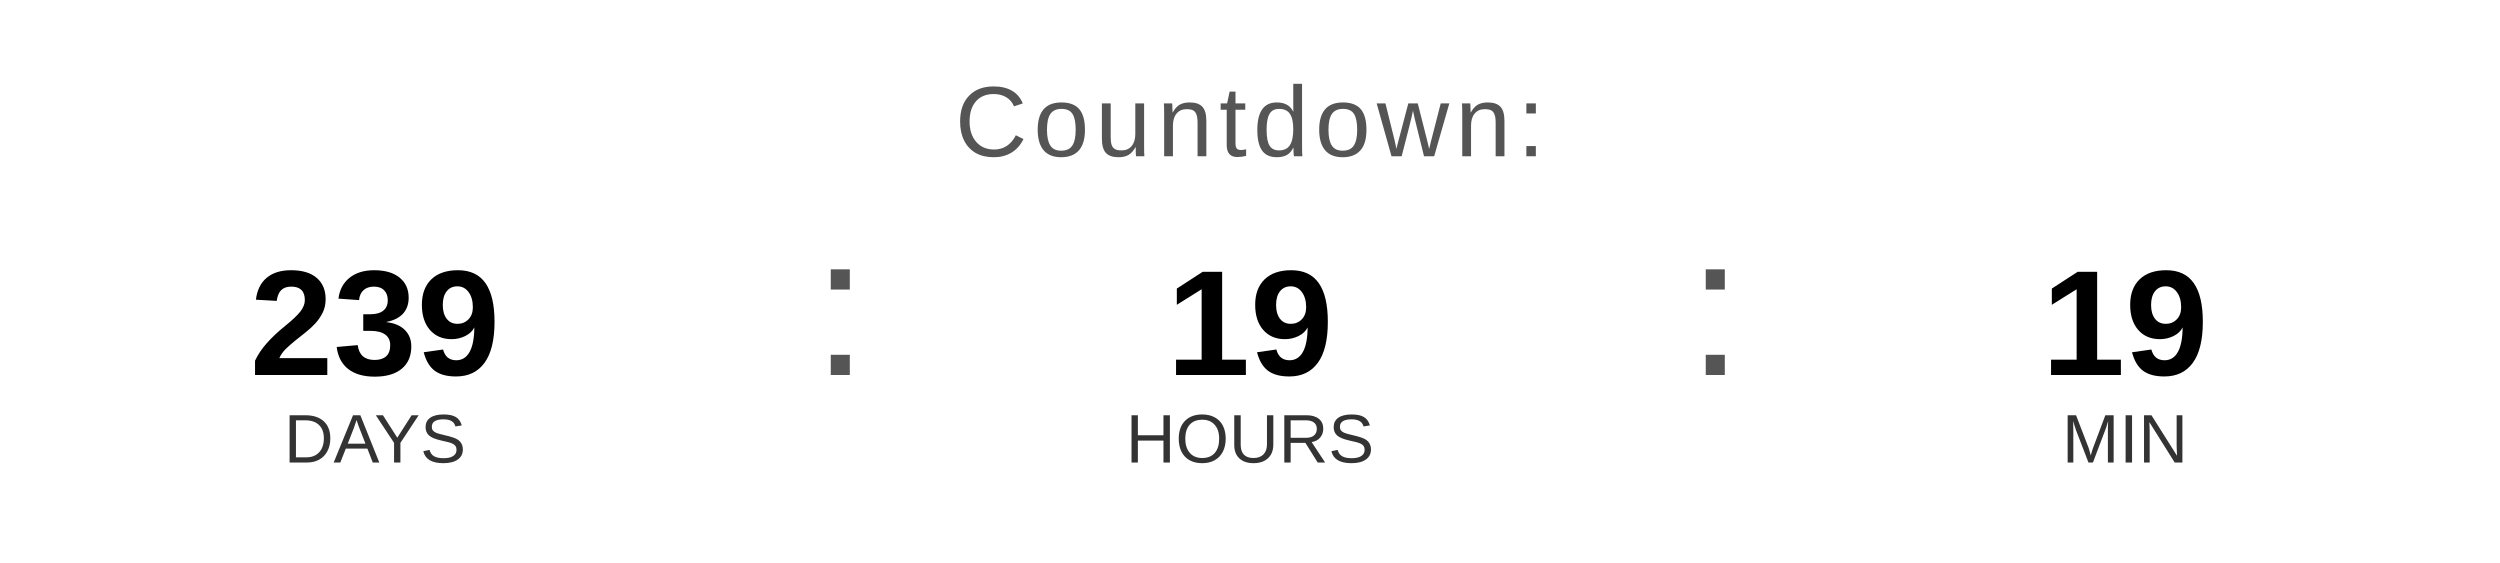
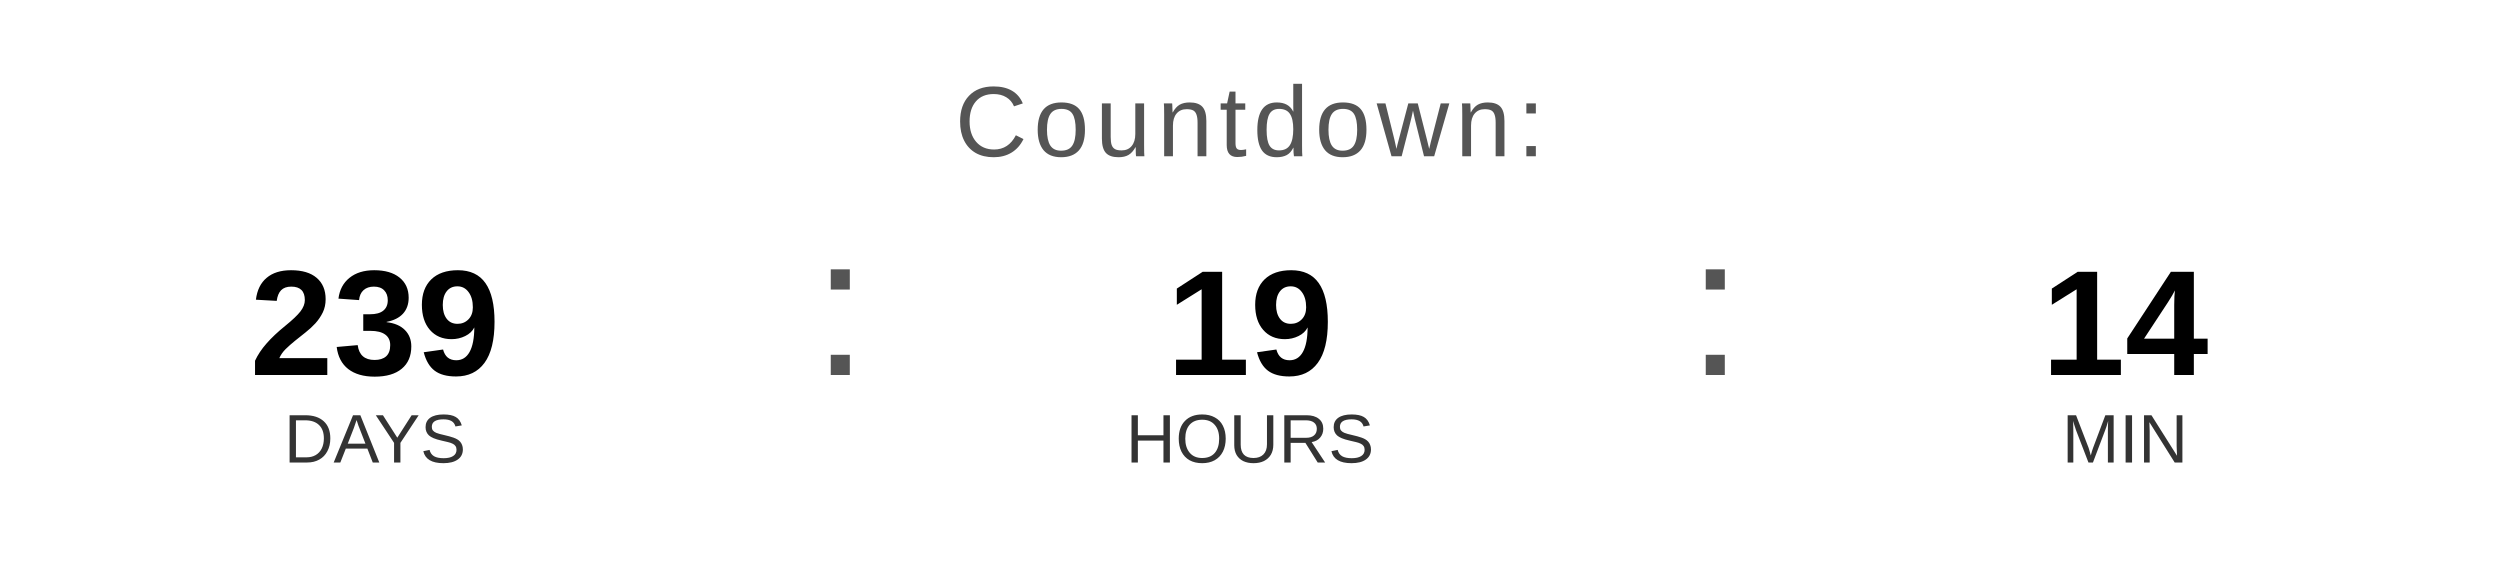
<svg xmlns="http://www.w3.org/2000/svg" width="400" height="90" viewBox="0 0 400 90">
  <text x="200" y="25" font-family="Arial, Helvetica, sans-serif" font-size="16" fill="#555555" text-anchor="middle" letter-spacing="1">
    Countdown:
  </text>
  <text x="60" y="60" font-family="Arial, Helvetica, sans-serif" font-size="24" font-weight="bold" fill="#000000" text-anchor="middle">239</text>
  <text x="60" y="74" font-family="Arial, Helvetica, sans-serif" font-size="11" fill="#333333" text-anchor="middle">DAYS</text>
  <text x="130" y="60" font-family="Arial, sans-serif" font-size="32" fill="#555555">:</text>
  <text x="200" y="60" font-family="Arial, Helvetica, sans-serif" font-size="24" font-weight="bold" fill="#000000" text-anchor="middle">19</text>
  <text x="200" y="74" font-family="Arial, Helvetica, sans-serif" font-size="11" fill="#333333" text-anchor="middle">HOURS</text>
  <text x="270" y="60" font-family="Arial, sans-serif" font-size="32" fill="#555555">:</text>
-   <text x="340" y="60" font-family="Arial, Helvetica, sans-serif" font-size="24" font-weight="bold" fill="#000000" text-anchor="middle">19</text>
+   <text x="340" y="60" font-family="Arial, Helvetica, sans-serif" font-size="24" font-weight="bold" fill="#000000" text-anchor="middle">14</text>
  <text x="340" y="74" font-family="Arial, Helvetica, sans-serif" font-size="11" fill="#333333" text-anchor="middle">MIN</text>
</svg>
